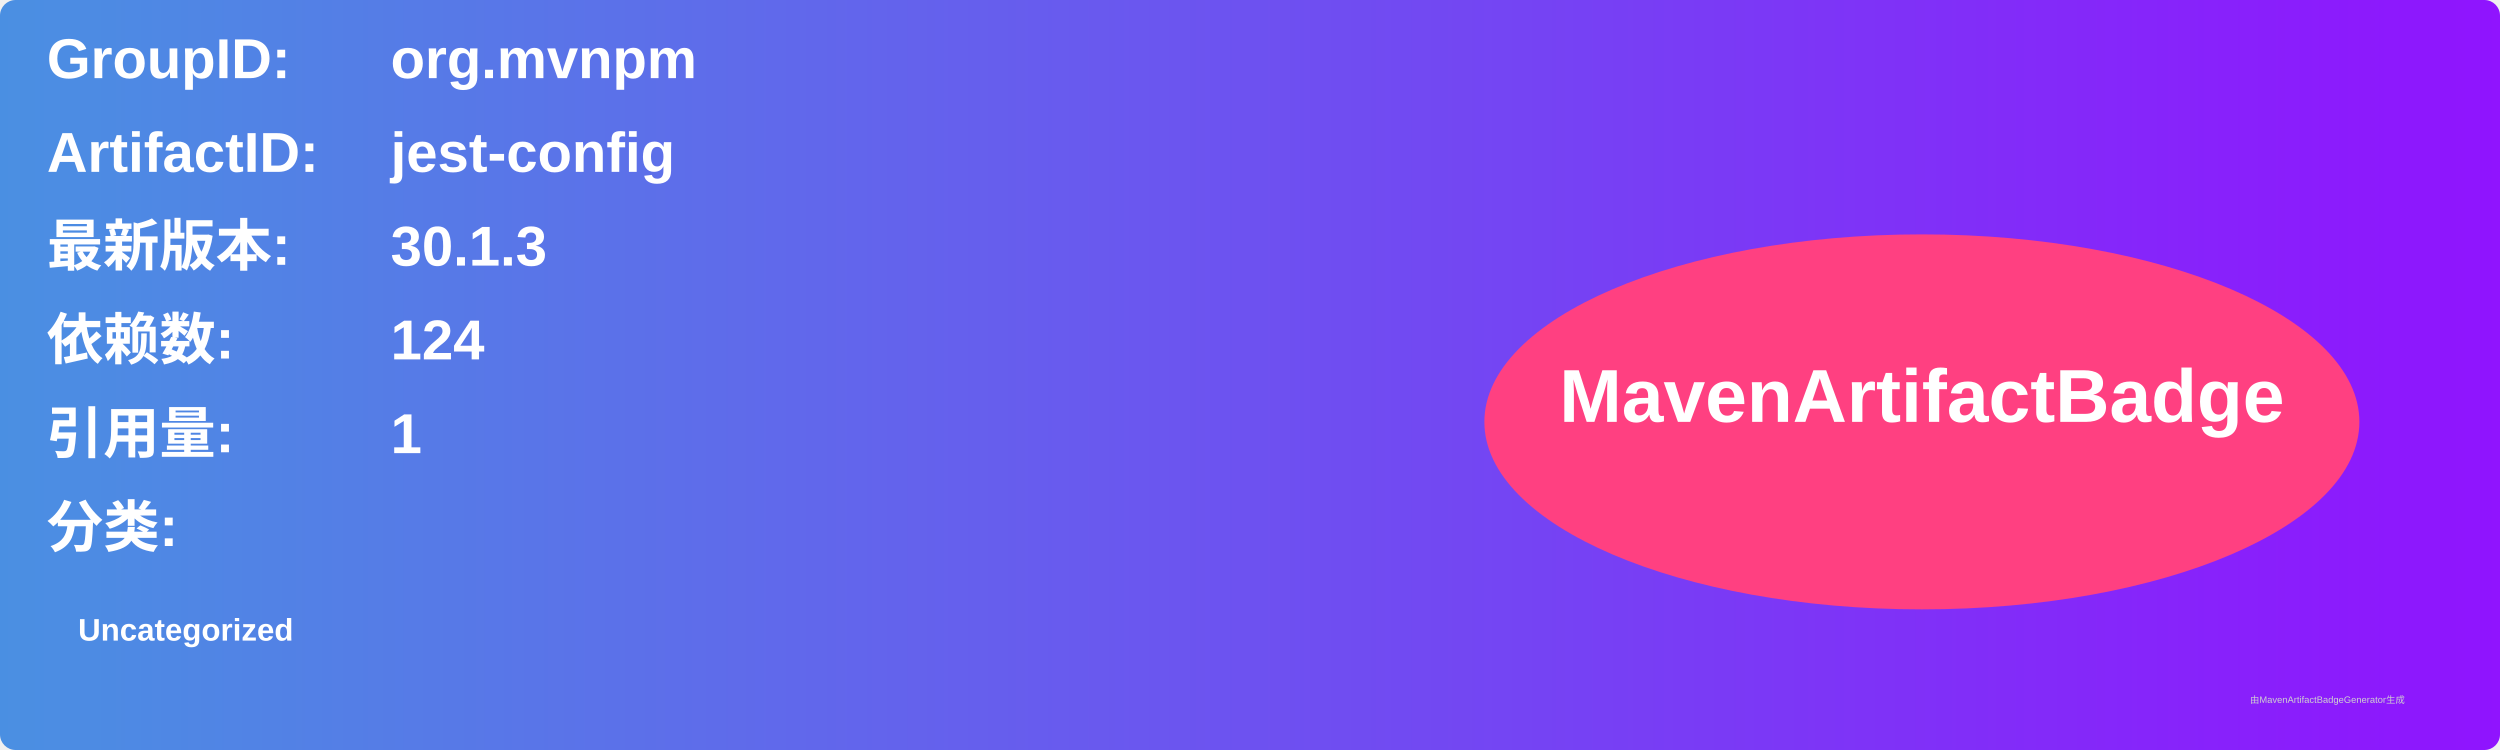
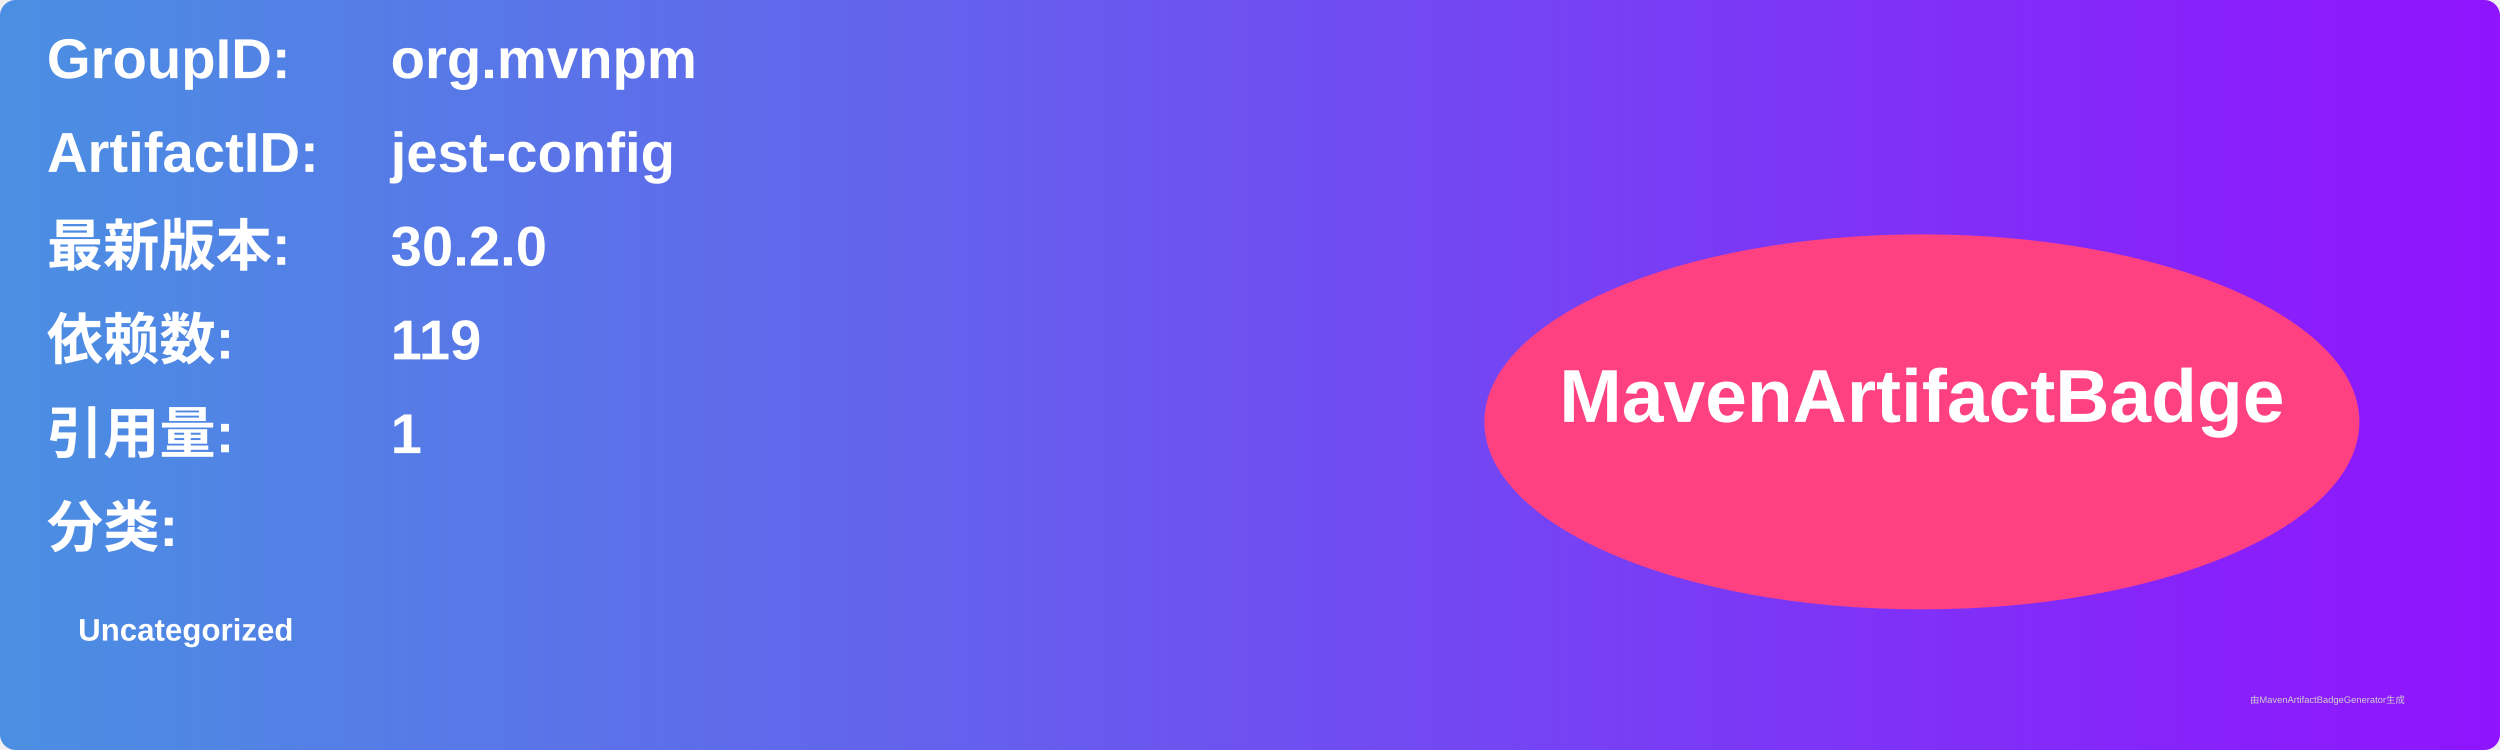
<svg xmlns="http://www.w3.org/2000/svg" width="800" height="240" viewBox="0 0 800 240">
  <linearGradient id="grad" x1="0%" y1="0%" x2="100%" y2="0%">
    <stop offset="0%" stop-color="#4a90e2" />
    <stop offset="100%" stop-color="#9013fe" />
  </linearGradient>
  <rect width="100%" height="100%" rx="5" ry="5" fill="url(#grad)" />
  <g transform="translate(15, 15)">
    <text x="0" y="10" font-family="Arial" font-size="18" fill="white" font-weight="bold" width="260">GroupID:</text>
    <text x="110" y="10" font-family="Arial" font-size="18" fill="white" font-weight="bold" width="460">org.mvnpm</text>
    <text x="0" y="40" font-family="Arial" font-size="18" fill="white" font-weight="bold" width="260">ArtifactID:</text>
    <text x="110" y="40" font-family="Arial" font-size="18" fill="white" font-weight="bold" width="460">jest-config</text>
    <text x="0" y="70" font-family="Arial" font-size="18" fill="white" font-weight="bold">最新版本:</text>
    <text x="110" y="70" font-family="Arial" font-size="18" fill="white" font-weight="bold">
-       <tspan font-weight="bold">30.1.3</tspan>
+       <tspan font-weight="bold">30.2.0</tspan>
    </text>
    <text x="0" y="100" font-family="Arial" font-size="18" fill="white" font-weight="bold">依赖数: </text>
    <text x="110" y="100" font-family="Arial" font-size="18" fill="white">
-       <tspan font-weight="bold">124</tspan>
+       <tspan font-weight="bold">119</tspan>
    </text>
    <text x="0" y="130" font-family="Arial" font-size="18" fill="white" font-weight="bold">引用量: </text>
    <text x="110" y="130" font-family="Arial" font-size="18" fill="white">
      <tspan font-weight="bold">1</tspan>
    </text>
    <text x="0" y="160" font-family="Arial" font-size="18" fill="white" font-weight="bold">分类:</text>
    <text x="10" y="190" font-family="Arial" font-size="10" fill="white">
      <tspan font-weight="bold">Uncategorized</tspan>
    </text>
    <ellipse cx="600" cy="120" rx="140" ry="60" fill="#ff4081" />
    <text x="600" y="120" text-anchor="middle" font-family="Arial" font-size="24" fill="white" font-weight="bold">MavenArtifactBadge</text>
  </g>
  <text x="720" y="225" font-family="Arial" font-size="3" fill="#d0d0d0">由MavenArtifactBadgeGenerator生成</text>
</svg>
